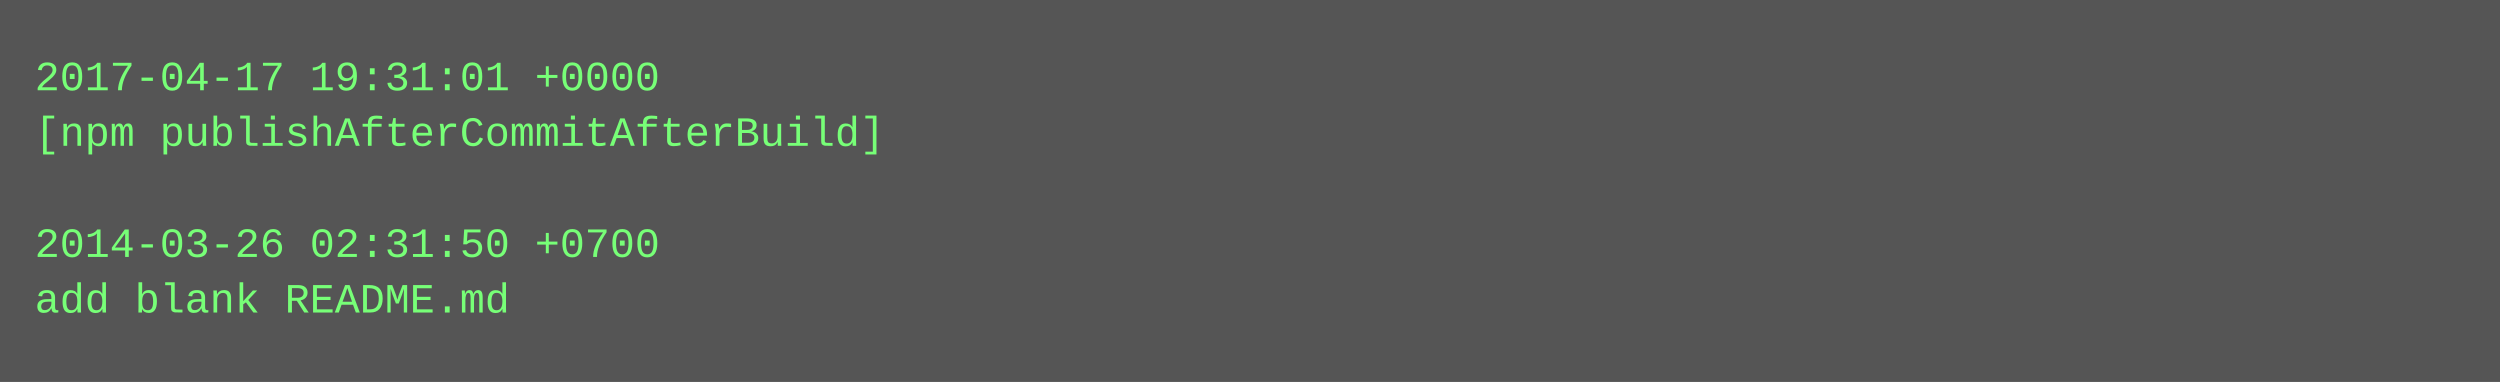
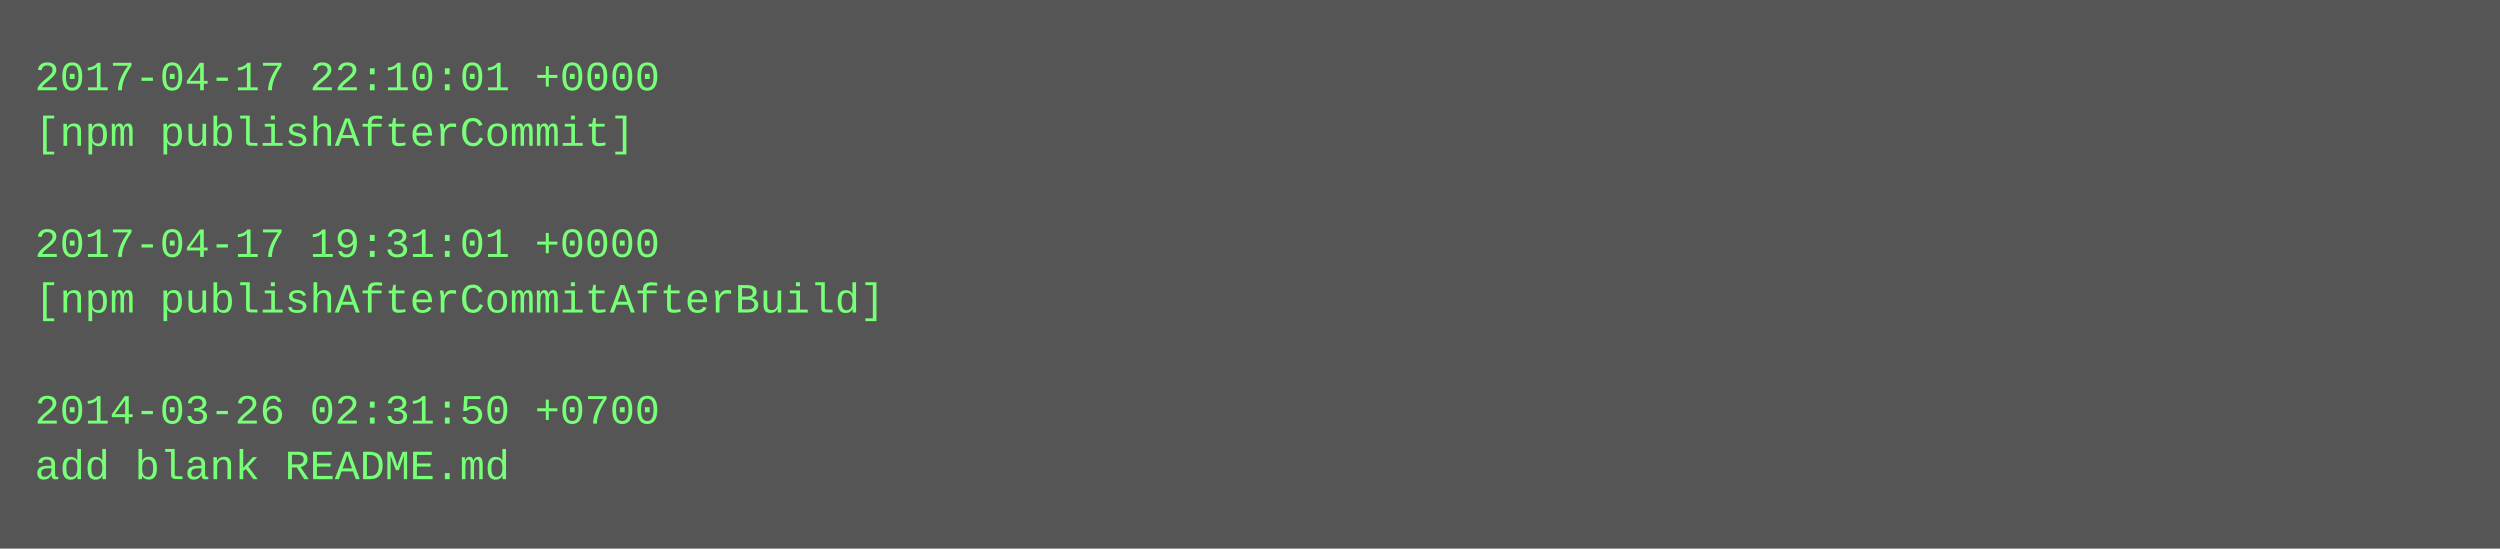
- <svg xmlns="http://www.w3.org/2000/svg" height="110" width="720">
-   <rect height="110" fill="#555" width="720" />
+ <svg xmlns="http://www.w3.org/2000/svg" height="158" width="720">
+   <rect height="158" fill="#555" width="720" />
  <text fill="#7f7" font-family="Courier New" font-size="12" xml:space="preserve">
-     <tspan x="10" y="26">2017-04-17 19:31:01 +0000</tspan>
-     <tspan x="10" y="42">[npm publishAfterCommitAfterBuild]</tspan>
+     <tspan x="10" y="26">2017-04-17 22:10:01 +0000</tspan>
+     <tspan x="10" y="42">[npm publishAfterCommit]</tspan>
    <tspan x="10" y="58" />
-     <tspan x="10" y="74">2014-03-26 02:31:50 +0700</tspan>
-     <tspan x="10" y="90">add blank README.md</tspan>
+     <tspan x="10" y="74">2017-04-17 19:31:01 +0000</tspan>
+     <tspan x="10" y="90">[npm publishAfterCommitAfterBuild]</tspan>
+     <tspan x="10" y="106" />
+     <tspan x="10" y="122">2014-03-26 02:31:50 +0700</tspan>
+     <tspan x="10" y="138">add blank README.md</tspan>
  </text>
</svg>
